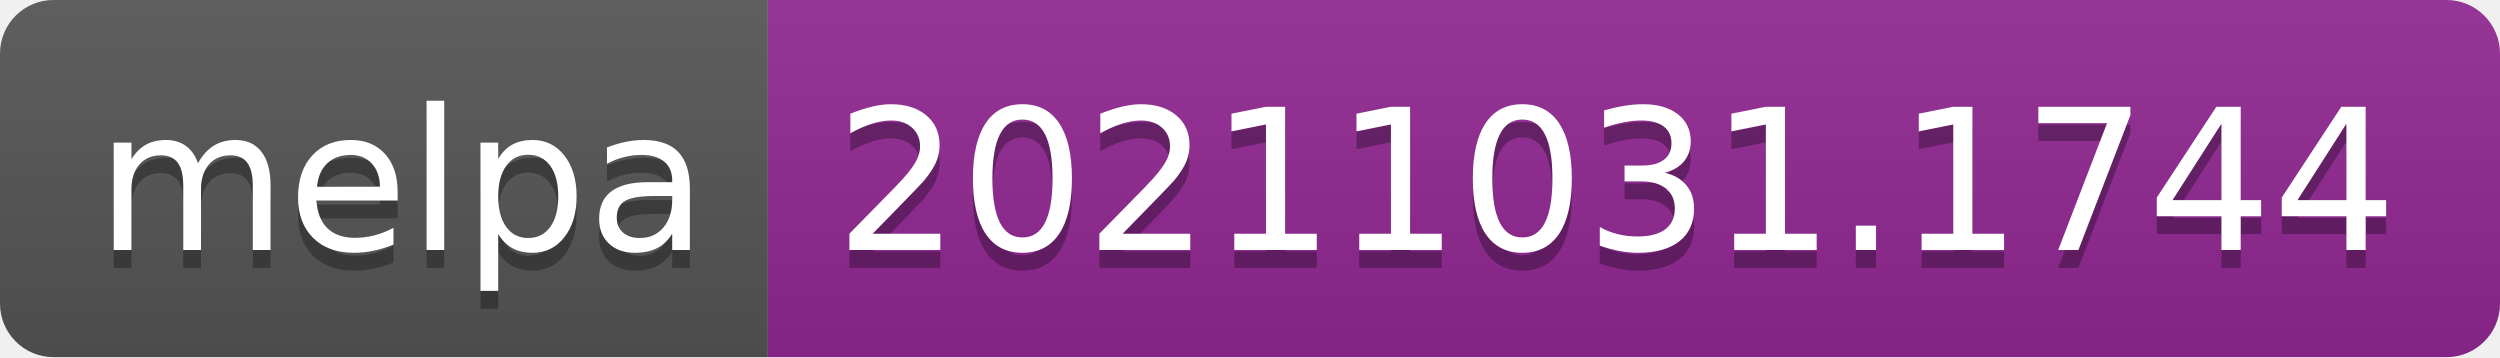
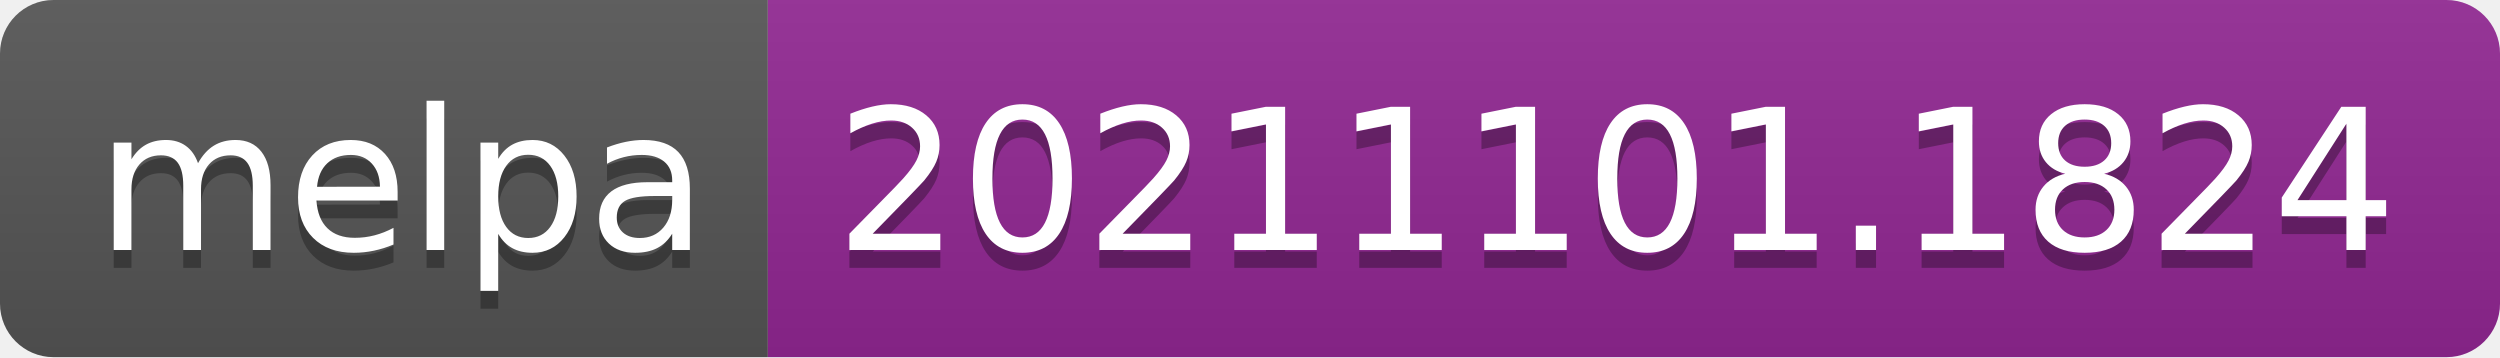
- <svg xmlns="http://www.w3.org/2000/svg" width="140" height="20" role="img" aria-label="melpa: 20211031.1744">
+ <svg xmlns="http://www.w3.org/2000/svg" width="140" height="20" role="img" aria-label="melpa: 20211101.1824">
  <linearGradient id="s" x2="0" y2="100%">
    <stop offset="0" stop-color="#bbb" stop-opacity=".1" />
    <stop offset="1" stop-opacity=".1" />
  </linearGradient>
  <clipPath id="r">
    <rect width="140" height="20" rx="3" fill="#fff" />
  </clipPath>
  <g clip-path="url(#r)">
    <rect width="43" height="20" fill="#555" />
    <rect x="43" width="97" height="20" fill="#922793" />
    <rect width="140" height="20" fill="url(#s)" />
  </g>
  <g fill="#fff" text-anchor="middle" font-family="Verdana,Geneva,DejaVu Sans,sans-serif" text-rendering="geometricPrecision" font-size="110">
    <text aria-hidden="true" x="225" y="150" fill="#010101" fill-opacity=".3" transform="scale(.1)" textLength="330">melpa</text>
    <text x="225" y="140" transform="scale(.1)" fill="#fff" textLength="330">melpa</text>
-     <text aria-hidden="true" x="905" y="150" fill="#010101" fill-opacity=".3" transform="scale(.1)" textLength="870">20211031.1744</text>
-     <text x="905" y="140" transform="scale(.1)" fill="#fff" textLength="870">20211031.1744</text>
+     <text aria-hidden="true" x="905" y="150" fill="#010101" fill-opacity=".3" transform="scale(.1)" textLength="870">20211101.1824</text>
+     <text x="905" y="140" transform="scale(.1)" fill="#fff" textLength="870">20211101.1824</text>
  </g>
</svg>
